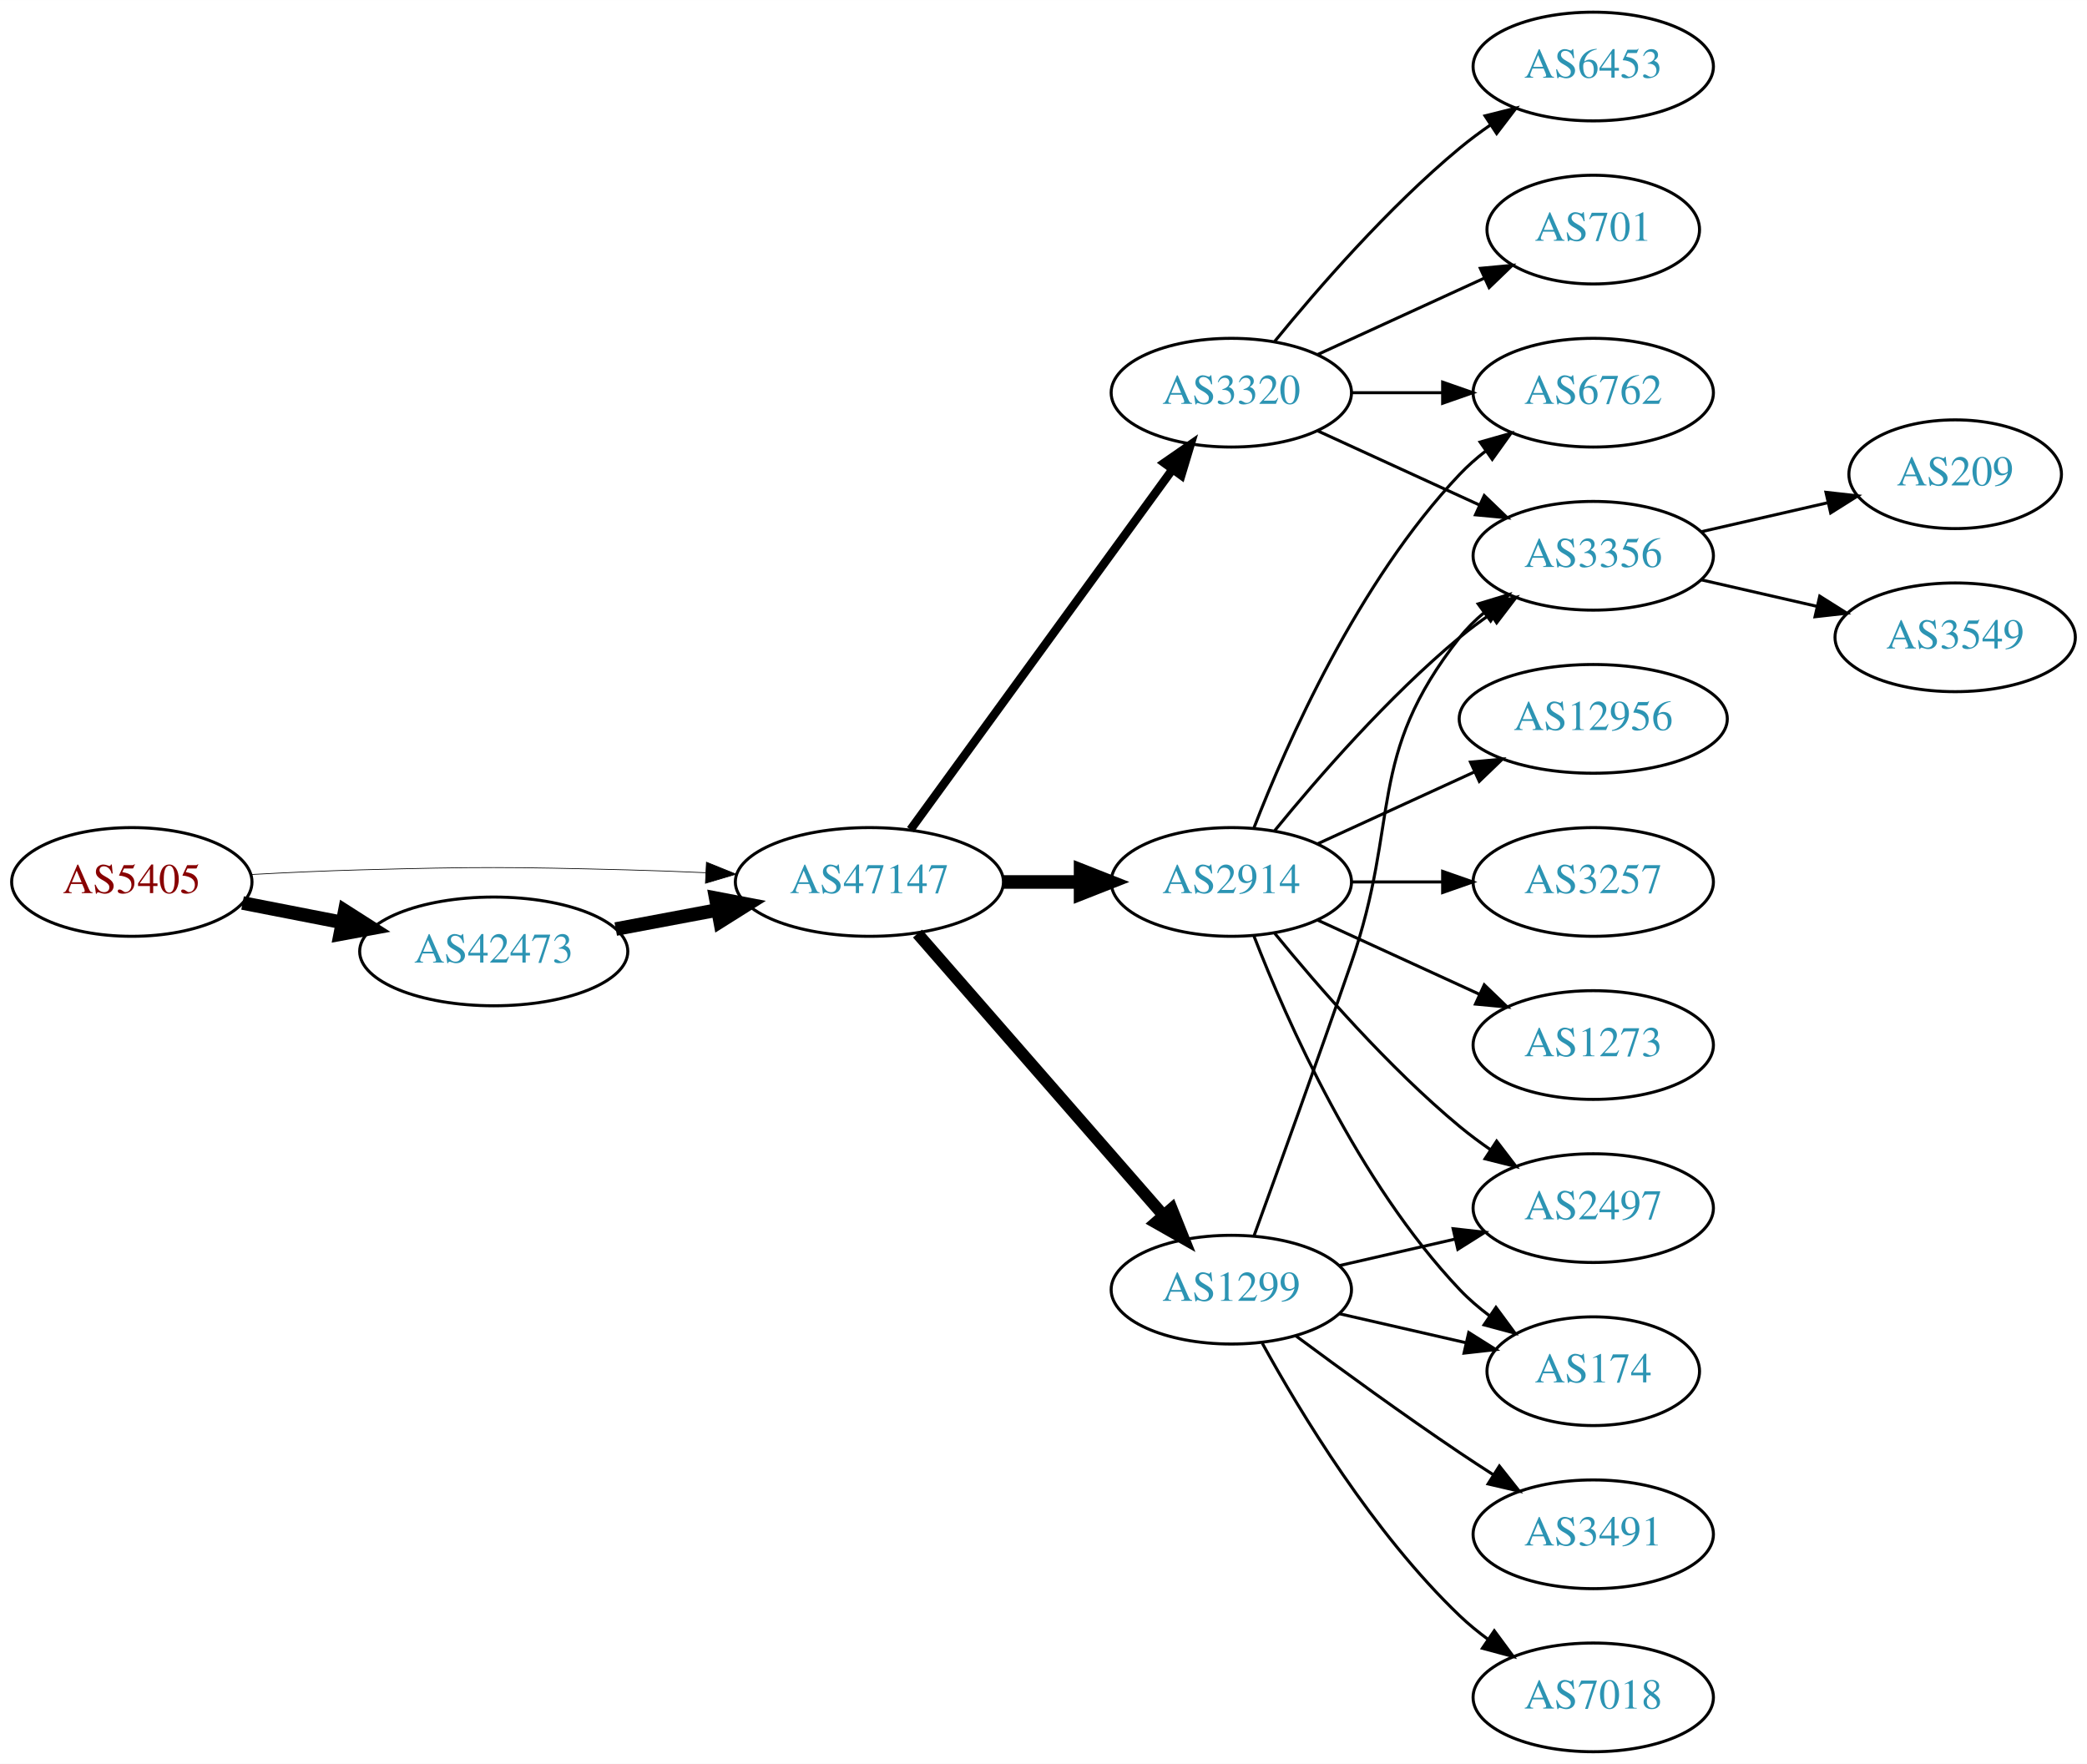
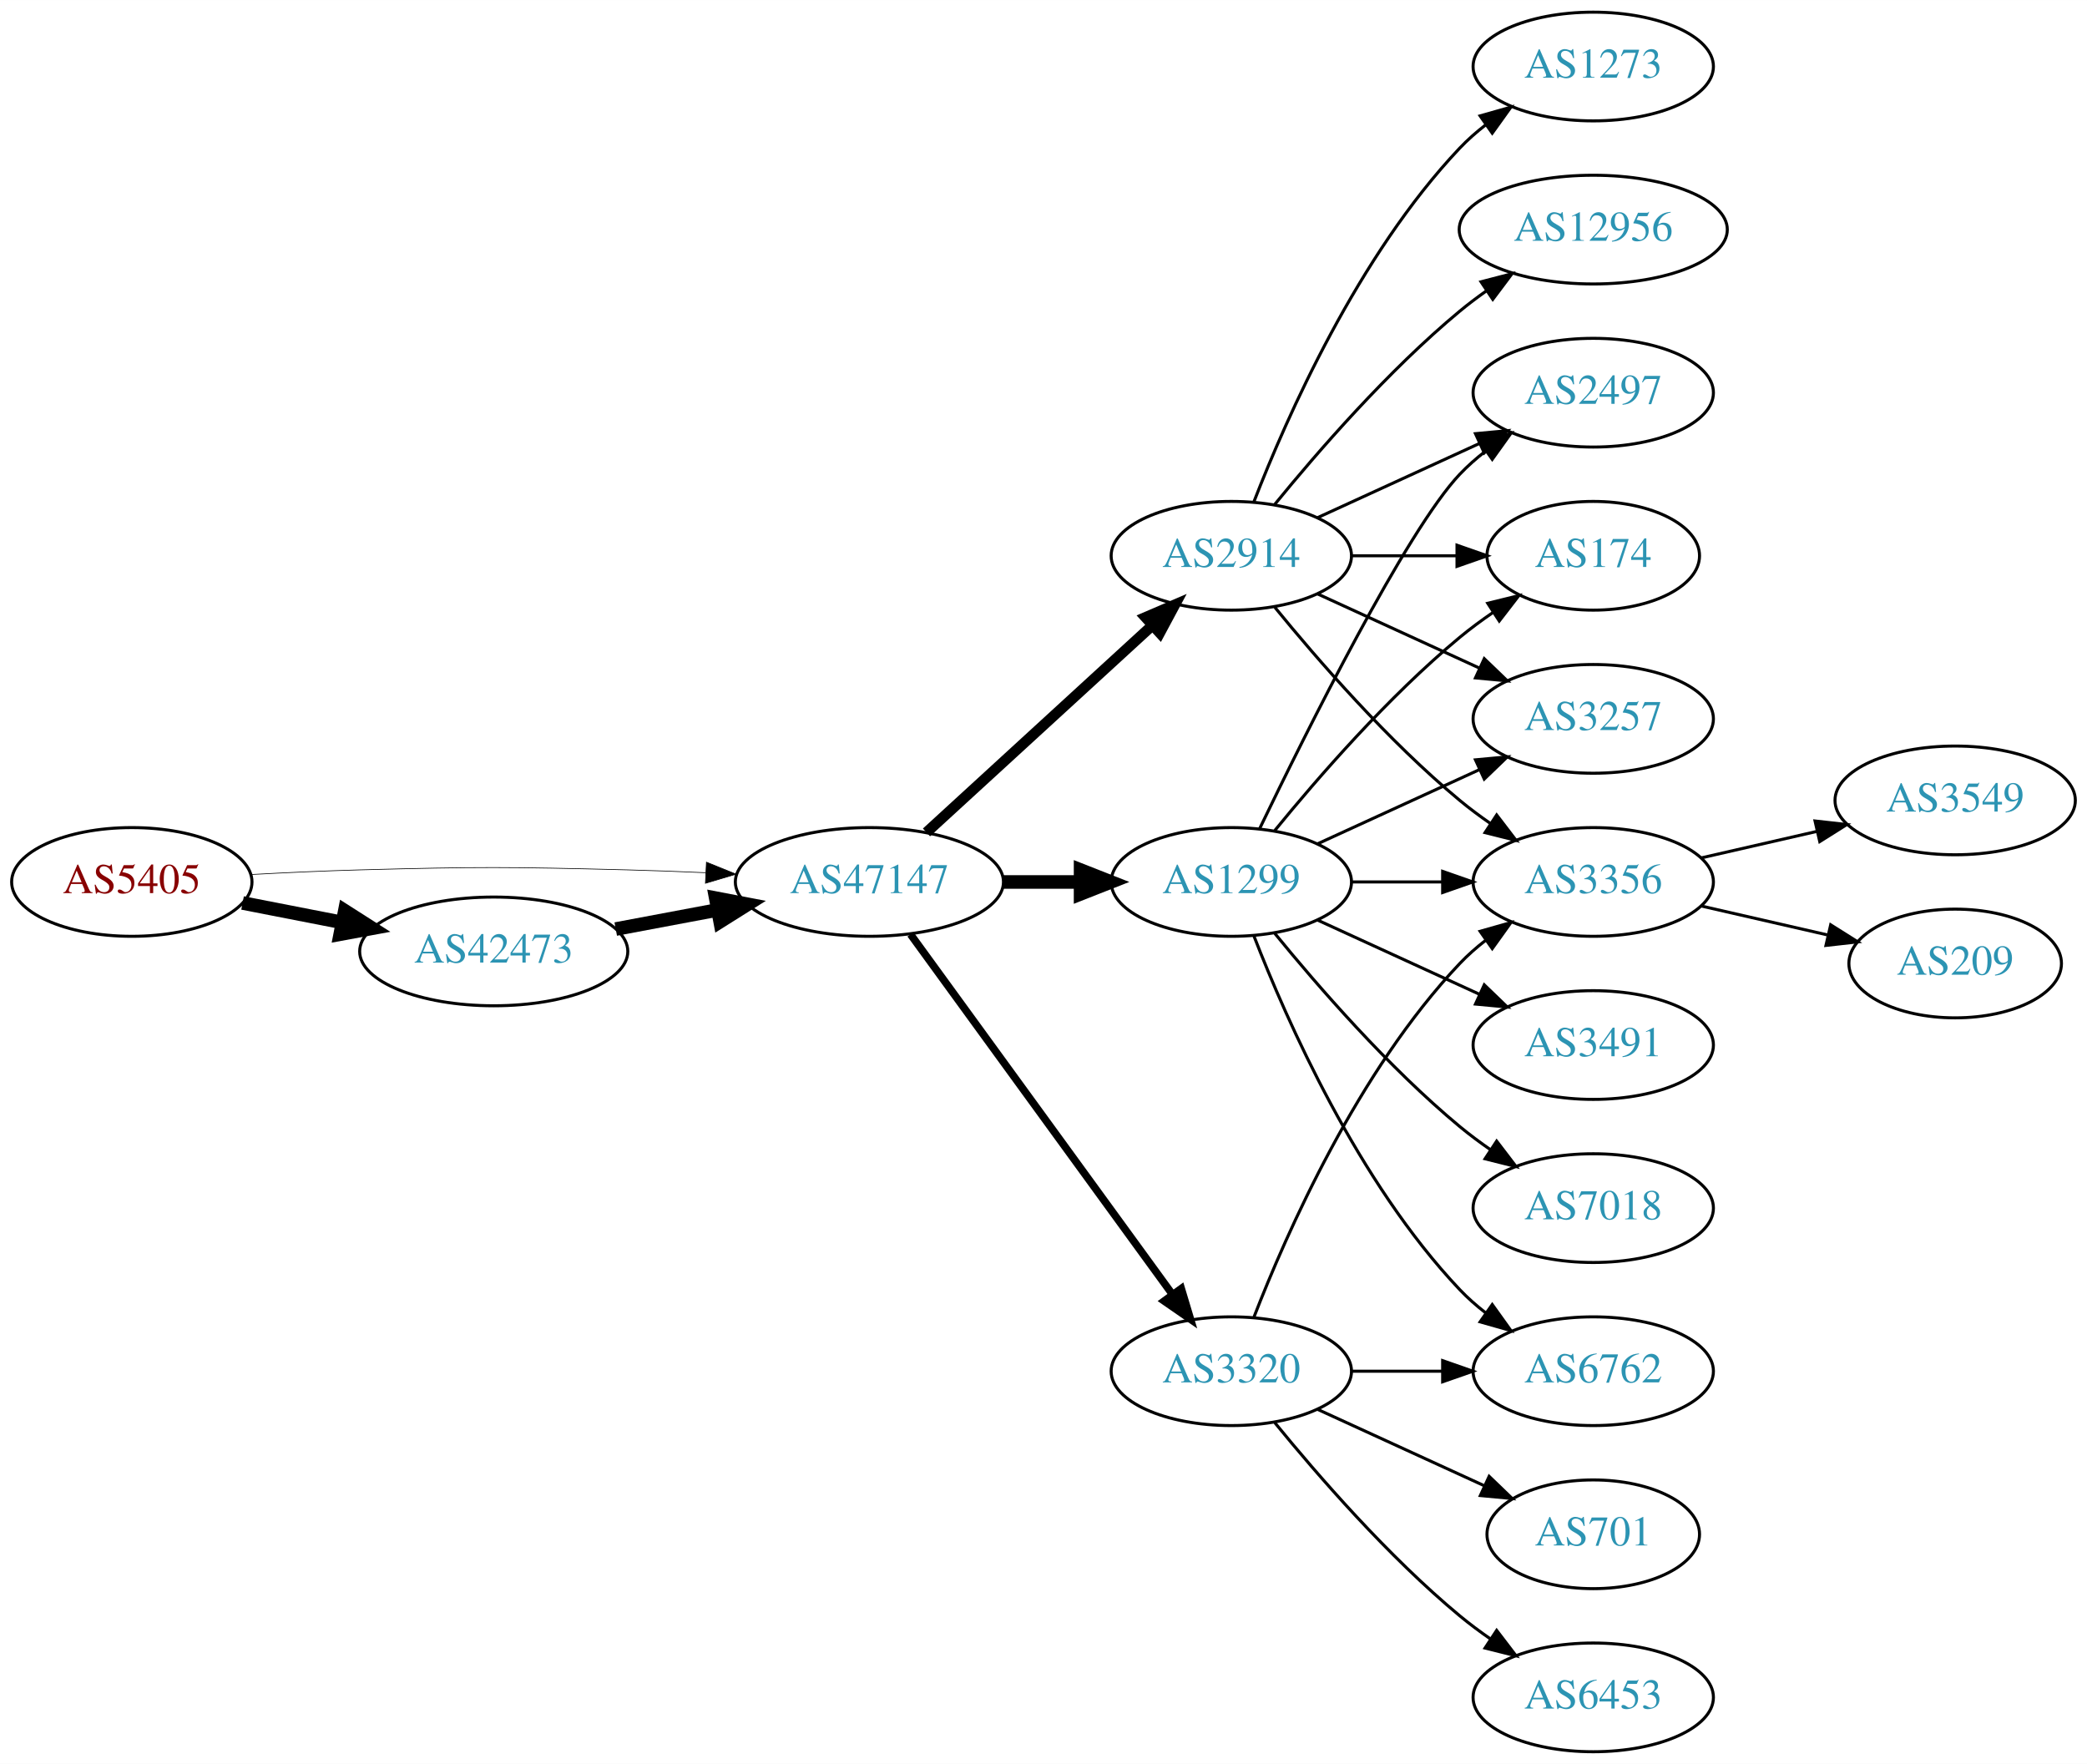
<svg xmlns="http://www.w3.org/2000/svg" xmlns:xlink="http://www.w3.org/1999/xlink" width="691pt" height="584pt" viewBox="0.00 0.00 691.06 584.00">
  <g id="graph0" class="graph" transform="scale(1 1) rotate(0) translate(4 580)">
    <polygon fill="white" stroke="none" points="-4,4 -4,-580 687.055,-580 687.055,4 -4,4" />
    <g id="node1" class="node">
      <g id="a_node1">
        <a xlink:href="/asn/5405" xlink:title="AS5405 ~ CSO.net Internet Services GmbH [AT]">
          <ellipse fill="#ffffff" stroke="black" cx="39.647" cy="-288" rx="39.794" ry="18" />
          <text text-anchor="middle" x="39.647" y="-284.3" font-family="Times,serif" font-size="14.00" fill="#880000">AS5405</text>
        </a>
      </g>
    </g>
    <g id="node2" class="node">
      <g id="a_node2">
        <a xlink:href="/asn/42473" xlink:title="AS42473 ~ ANEXIA Internetdienstleistungs GmbH [AT]">
          <ellipse fill="#ffffff" stroke="black" cx="159.489" cy="-265" rx="44.393" ry="18" />
          <text text-anchor="middle" x="159.489" y="-261.3" font-family="Times,serif" font-size="14.00" fill="#2c94b3">AS42473</text>
        </a>
      </g>
    </g>
    <g id="edge1" class="edge">
      <path fill="none" stroke="black" stroke-width="4.5" d="M76.323,-281.037C86.696,-279.012 98.214,-276.764 109.264,-274.608" />
      <polygon fill="black" stroke="black" stroke-width="4.5" points="110.173,-278.442 119.234,-272.662 108.665,-270.713 110.173,-278.442" />
    </g>
    <g id="node3" class="node">
      <g id="a_node3">
        <a xlink:href="/asn/47147" xlink:title="AS47147 ~ ANEXIA Internetdienstleistungs GmbH [AT]">
          <ellipse fill="#ffffff" stroke="black" cx="283.881" cy="-288" rx="44.393" ry="18" />
          <text text-anchor="middle" x="283.881" y="-284.3" font-family="Times,serif" font-size="14.00" fill="#2c94b3">AS47147</text>
        </a>
      </g>
    </g>
    <g id="edge2" class="edge">
-       <path fill="none" stroke="black" stroke-width="0.237" d="M78.989,-290.449C90.642,-291.087 103.487,-291.684 115.293,-292 154.564,-293.051 164.412,-292.991 203.685,-292 212.093,-291.788 220.998,-291.449 229.685,-291.056" />
-       <polygon fill="black" stroke="black" stroke-width="0.237" points="229.917,-294.549 239.739,-290.575 229.582,-287.557 229.917,-294.549" />
+       <path fill="none" stroke="black" stroke-width="0.225" d="M78.989,-290.449C90.642,-291.087 103.487,-291.684 115.293,-292 154.564,-293.051 164.412,-292.991 203.685,-292 212.093,-291.788 220.998,-291.449 229.685,-291.056" />
+       <polygon fill="black" stroke="black" stroke-width="0.225" points="229.917,-294.549 239.739,-290.575 229.582,-287.557 229.917,-294.549" />
    </g>
    <g id="edge3" class="edge">
      <path fill="none" stroke="black" stroke-width="4.5" d="M199.888,-272.404C210.589,-274.415 222.312,-276.618 233.489,-278.718" />
      <polygon fill="black" stroke="black" stroke-width="4.5" points="233,-282.633 243.556,-280.61 234.455,-274.893 233,-282.633" />
    </g>
    <g id="node4" class="node">
      <g id="a_node4">
        <a xlink:href="/asn/2914" xlink:title="AS2914 ~ NTT America, Inc. [US]">
-           <ellipse fill="#ffffff" stroke="black" cx="403.724" cy="-288" rx="39.794" ry="18" />
-           <text text-anchor="middle" x="403.724" y="-284.3" font-family="Times,serif" font-size="14.00" fill="#2c94b3">AS2914</text>
+           <ellipse fill="#ffffff" stroke="black" cx="403.724" cy="-396" rx="39.794" ry="18" />
+           <text text-anchor="middle" x="403.724" y="-392.3" font-family="Times,serif" font-size="14.00" fill="#2c94b3">AS2914</text>
        </a>
      </g>
    </g>
    <g id="edge4" class="edge">
-       <path fill="none" stroke="black" stroke-width="4.5" d="M328.092,-288C336.405,-288 345.168,-288 353.65,-288" />
-       <polygon fill="black" stroke="black" stroke-width="4.5" points="353.809,-291.938 363.809,-288 353.809,-284.063 353.809,-291.938" />
+       <path fill="none" stroke="black" stroke-width="3.5" d="M302.779,-304.403C322.707,-322.667 355.065,-352.322 377.542,-372.921" />
+       <polygon fill="black" stroke="black" stroke-width="3.5" points="375.307,-375.62 385.044,-379.797 380.036,-370.46 375.307,-375.62" />
    </g>
    <g id="node5" class="node">
      <g id="a_node5">
        <a xlink:href="/asn/3320" xlink:title="AS3320 ~ DTAG [DE]">
-           <ellipse fill="#ffffff" stroke="black" cx="403.724" cy="-450" rx="39.794" ry="18" />
-           <text text-anchor="middle" x="403.724" y="-446.3" font-family="Times,serif" font-size="14.00" fill="#2c94b3">AS3320</text>
+           <ellipse fill="#ffffff" stroke="black" cx="403.724" cy="-126" rx="39.794" ry="18" />
+           <text text-anchor="middle" x="403.724" y="-122.3" font-family="Times,serif" font-size="14.00" fill="#2c94b3">AS3320</text>
        </a>
      </g>
    </g>
    <g id="edge5" class="edge">
-       <path fill="none" stroke="black" stroke-width="2.812" d="M297.492,-305.337C318.313,-333.96 359.975,-391.233 384.164,-424.486" />
-       <polygon fill="black" stroke="black" stroke-width="2.812" points="381.49,-426.76 390.203,-432.788 387.151,-422.642 381.49,-426.76" />
+       <path fill="none" stroke="black" stroke-width="2.5" d="M297.492,-270.663C318.313,-242.04 359.975,-184.767 384.164,-151.514" />
+       <polygon fill="black" stroke="black" stroke-width="2.5" points="387.151,-153.358 390.203,-143.212 381.49,-149.24 387.151,-153.358" />
    </g>
    <g id="node6" class="node">
      <g id="a_node6">
        <a xlink:href="/asn/1299" xlink:title="AS1299 ~ Telia Carrier [EU]">
-           <ellipse fill="#ffffff" stroke="black" cx="403.724" cy="-153" rx="39.794" ry="18" />
-           <text text-anchor="middle" x="403.724" y="-149.3" font-family="Times,serif" font-size="14.00" fill="#2c94b3">AS1299</text>
+           <ellipse fill="#ffffff" stroke="black" cx="403.724" cy="-288" rx="39.794" ry="18" />
+           <text text-anchor="middle" x="403.724" y="-284.3" font-family="Times,serif" font-size="14.00" fill="#2c94b3">AS1299</text>
        </a>
      </g>
    </g>
    <g id="edge6" class="edge">
-       <path fill="none" stroke="black" stroke-width="3.938" d="M299.806,-270.902C320.349,-247.369 357.468,-204.845 381.064,-177.813" />
-       <polygon fill="black" stroke="black" stroke-width="3.938" points="383.981,-179.794 387.92,-169.959 378.707,-175.191 383.981,-179.794" />
+       <path fill="none" stroke="black" stroke-width="4.5" d="M328.092,-288C336.405,-288 345.168,-288 353.65,-288" />
+       <polygon fill="black" stroke="black" stroke-width="4.5" points="353.809,-291.938 363.809,-288 353.809,-284.063 353.809,-291.938" />
    </g>
    <g id="node7" class="node">
      <g id="a_node7">
        <a xlink:href="/asn/12956" xlink:title="AS12956 ~ TELXIUS [ES]">
-           <ellipse fill="#ffffff" stroke="black" cx="523.566" cy="-342" rx="44.393" ry="18" />
-           <text text-anchor="middle" x="523.566" y="-338.3" font-family="Times,serif" font-size="14.00" fill="#2c94b3">AS12956</text>
+           <ellipse fill="#ffffff" stroke="black" cx="523.566" cy="-504" rx="44.393" ry="18" />
+           <text text-anchor="middle" x="523.566" y="-500.3" font-family="Times,serif" font-size="14.00" fill="#2c94b3">AS12956</text>
        </a>
      </g>
    </g>
    <g id="edge7" class="edge">
-       <path fill="none" stroke="black" d="M432.353,-300.661C447.85,-307.762 467.417,-316.728 484.364,-324.494" />
-       <polygon fill="black" stroke="black" points="482.917,-327.681 493.466,-328.665 485.833,-321.317 482.917,-327.681" />
+       <path fill="none" stroke="black" d="M418.143,-413.065C432.257,-430.375 455.672,-457.345 479.37,-477 482.108,-479.271 485.052,-481.494 488.069,-483.63" />
+       <polygon fill="black" stroke="black" points="486.401,-486.725 496.658,-489.379 490.295,-480.908 486.401,-486.725" />
    </g>
    <g id="node8" class="node">
      <g id="a_node8">
-         <a xlink:href="/asn/3356" xlink:title="AS3356 ~ Level 3 Parent, LLC [US]">
-           <ellipse fill="#ffffff" stroke="black" cx="523.566" cy="-396" rx="39.794" ry="18" />
-           <text text-anchor="middle" x="523.566" y="-392.3" font-family="Times,serif" font-size="14.00" fill="#2c94b3">AS3356</text>
+         <a xlink:href="/asn/2497" xlink:title="AS2497 ~ Internet Initiative Japan Inc. [JP]">
+           <ellipse fill="#ffffff" stroke="black" cx="523.566" cy="-450" rx="39.794" ry="18" />
+           <text text-anchor="middle" x="523.566" y="-446.3" font-family="Times,serif" font-size="14.00" fill="#2c94b3">AS2497</text>
        </a>
      </g>
    </g>
    <g id="edge8" class="edge">
-       <path fill="none" stroke="black" d="M418.143,-305.065C432.257,-322.375 455.672,-349.345 479.37,-369 482.587,-371.668 486.087,-374.27 489.658,-376.741" />
-       <polygon fill="black" stroke="black" points="487.735,-379.666 498.014,-382.236 491.581,-373.817 487.735,-379.666" />
+       <path fill="none" stroke="black" d="M432.353,-408.661C448.31,-415.973 468.58,-425.261 485.863,-433.181" />
+       <polygon fill="black" stroke="black" points="484.562,-436.435 495.111,-437.419 487.478,-430.071 484.562,-436.435" />
    </g>
    <g id="node9" class="node">
      <g id="a_node9">
-         <a xlink:href="/asn/3257" xlink:title="AS3257 ~ GTT [DE]">
-           <ellipse fill="#ffffff" stroke="black" cx="523.566" cy="-288" rx="39.794" ry="18" />
-           <text text-anchor="middle" x="523.566" y="-284.3" font-family="Times,serif" font-size="14.00" fill="#2c94b3">AS3257</text>
+         <a xlink:href="/asn/174" xlink:title="AS174 ~ Cogent Communications [US]">
+           <ellipse fill="#ffffff" stroke="black" cx="523.566" cy="-396" rx="35.194" ry="18" />
+           <text text-anchor="middle" x="523.566" y="-392.3" font-family="Times,serif" font-size="14.00" fill="#2c94b3">AS174</text>
        </a>
      </g>
    </g>
    <g id="edge9" class="edge">
-       <path fill="none" stroke="black" d="M443.636,-288C453.19,-288 463.539,-288 473.502,-288" />
-       <polygon fill="black" stroke="black" points="473.695,-291.5 483.695,-288 473.694,-284.5 473.695,-291.5" />
+       <path fill="none" stroke="black" d="M443.636,-396C454.723,-396 466.883,-396 478.265,-396" />
+       <polygon fill="black" stroke="black" points="478.447,-399.5 488.447,-396 478.447,-392.5 478.447,-399.5" />
    </g>
    <g id="node10" class="node">
      <g id="a_node10">
        <a xlink:href="/asn/1273" xlink:title="AS1273 ~ Vodafone Group PLC [EU]">
-           <ellipse fill="#ffffff" stroke="black" cx="523.566" cy="-234" rx="39.794" ry="18" />
-           <text text-anchor="middle" x="523.566" y="-230.3" font-family="Times,serif" font-size="14.00" fill="#2c94b3">AS1273</text>
+           <ellipse fill="#ffffff" stroke="black" cx="523.566" cy="-558" rx="39.794" ry="18" />
+           <text text-anchor="middle" x="523.566" y="-554.3" font-family="Times,serif" font-size="14.00" fill="#2c94b3">AS1273</text>
        </a>
      </g>
    </g>
    <g id="edge10" class="edge">
-       <path fill="none" stroke="black" d="M432.353,-275.339C448.31,-268.027 468.58,-258.739 485.863,-250.819" />
-       <polygon fill="black" stroke="black" points="487.478,-253.929 495.111,-246.581 484.562,-247.565 487.478,-253.929" />
+       <path fill="none" stroke="black" d="M411.247,-413.994C421.997,-441.728 445.655,-495.429 479.37,-531 481.956,-533.728 484.874,-536.294 487.942,-538.677" />
+       <polygon fill="black" stroke="black" points="486.096,-541.658 496.29,-544.543 490.12,-535.93 486.096,-541.658" />
    </g>
    <g id="node11" class="node">
      <g id="a_node11">
-         <a xlink:href="/asn/174" xlink:title="AS174 ~ Cogent Communications [US]">
-           <ellipse fill="#ffffff" stroke="black" cx="523.566" cy="-126" rx="35.194" ry="18" />
-           <text text-anchor="middle" x="523.566" y="-122.3" font-family="Times,serif" font-size="14.00" fill="#2c94b3">AS174</text>
+         <a xlink:href="/asn/3356" xlink:title="AS3356 ~ Level 3 Parent, LLC [US]">
+           <ellipse fill="#ffffff" stroke="black" cx="523.566" cy="-288" rx="39.794" ry="18" />
+           <text text-anchor="middle" x="523.566" y="-284.3" font-family="Times,serif" font-size="14.00" fill="#2c94b3">AS3356</text>
        </a>
      </g>
    </g>
    <g id="edge11" class="edge">
-       <path fill="none" stroke="black" d="M411.247,-270.006C421.997,-242.272 445.655,-188.571 479.37,-153 482.313,-149.895 485.687,-146.999 489.222,-144.345" />
-       <polygon fill="black" stroke="black" points="491.351,-147.129 497.641,-138.603 487.408,-141.346 491.351,-147.129" />
+       <path fill="none" stroke="black" d="M418.143,-378.935C432.257,-361.625 455.672,-334.655 479.37,-315 482.587,-312.332 486.087,-309.73 489.658,-307.259" />
+       <polygon fill="black" stroke="black" points="491.581,-310.183 498.014,-301.764 487.735,-304.334 491.581,-310.183" />
    </g>
    <g id="node12" class="node">
      <g id="a_node12">
-         <a xlink:href="/asn/2497" xlink:title="AS2497 ~ Internet Initiative Japan Inc. [JP]">
-           <ellipse fill="#ffffff" stroke="black" cx="523.566" cy="-180" rx="39.794" ry="18" />
-           <text text-anchor="middle" x="523.566" y="-176.3" font-family="Times,serif" font-size="14.00" fill="#2c94b3">AS2497</text>
+         <a xlink:href="/asn/3257" xlink:title="AS3257 ~ GTT [DE]">
+           <ellipse fill="#ffffff" stroke="black" cx="523.566" cy="-342" rx="39.794" ry="18" />
+           <text text-anchor="middle" x="523.566" y="-338.3" font-family="Times,serif" font-size="14.00" fill="#2c94b3">AS3257</text>
        </a>
      </g>
    </g>
    <g id="edge12" class="edge">
-       <path fill="none" stroke="black" d="M418.143,-270.935C432.257,-253.625 455.672,-226.655 479.37,-207 482.587,-204.332 486.087,-201.73 489.658,-199.259" />
-       <polygon fill="black" stroke="black" points="491.581,-202.183 498.014,-193.764 487.735,-196.334 491.581,-202.183" />
+       <path fill="none" stroke="black" d="M432.353,-383.339C448.31,-376.027 468.58,-366.739 485.863,-358.819" />
+       <polygon fill="black" stroke="black" points="487.478,-361.929 495.111,-354.581 484.562,-355.565 487.478,-361.929" />
+     </g>
+     <g id="edge14" class="edge">
+       <path fill="none" stroke="black" d="M411.247,-143.994C421.997,-171.728 445.655,-225.429 479.37,-261 481.956,-263.728 484.874,-266.294 487.942,-268.677" />
+       <polygon fill="black" stroke="black" points="486.096,-271.658 496.29,-274.543 490.12,-265.93 486.096,-271.658" />
    </g>
    <g id="node13" class="node">
      <g id="a_node13">
        <a xlink:href="/asn/6762" xlink:title="AS6762 ~ TELECOM ITALIA SPARKLE S.p.A. [IT]">
-           <ellipse fill="#ffffff" stroke="black" cx="523.566" cy="-450" rx="39.794" ry="18" />
-           <text text-anchor="middle" x="523.566" y="-446.3" font-family="Times,serif" font-size="14.00" fill="#2c94b3">AS6762</text>
+           <ellipse fill="#ffffff" stroke="black" cx="523.566" cy="-126" rx="39.794" ry="18" />
+           <text text-anchor="middle" x="523.566" y="-122.3" font-family="Times,serif" font-size="14.00" fill="#2c94b3">AS6762</text>
        </a>
      </g>
    </g>
    <g id="edge13" class="edge">
-       <path fill="none" stroke="black" d="M411.247,-305.994C421.997,-333.728 445.655,-387.429 479.37,-423 481.956,-425.728 484.874,-428.294 487.942,-430.677" />
-       <polygon fill="black" stroke="black" points="486.096,-433.658 496.29,-436.543 490.12,-427.93 486.096,-433.658" />
-     </g>
-     <g id="edge15" class="edge">
-       <path fill="none" stroke="black" d="M432.353,-437.339C448.31,-430.027 468.58,-420.739 485.863,-412.819" />
-       <polygon fill="black" stroke="black" points="487.478,-415.929 495.111,-408.581 484.562,-409.565 487.478,-415.929" />
-     </g>
-     <g id="edge14" class="edge">
-       <path fill="none" stroke="black" d="M443.636,-450C453.19,-450 463.539,-450 473.502,-450" />
-       <polygon fill="black" stroke="black" points="473.695,-453.5 483.695,-450 473.694,-446.5 473.695,-453.5" />
+       <path fill="none" stroke="black" d="M443.636,-126C453.19,-126 463.539,-126 473.502,-126" />
+       <polygon fill="black" stroke="black" points="473.695,-129.5 483.695,-126 473.694,-122.5 473.695,-129.5" />
    </g>
    <g id="node14" class="node">
      <g id="a_node14">
-         <a xlink:href="/asn/701" xlink:title="AS701 ~ UUNET [US]">
-           <ellipse fill="#ffffff" stroke="black" cx="523.566" cy="-504" rx="35.194" ry="18" />
-           <text text-anchor="middle" x="523.566" y="-500.3" font-family="Times,serif" font-size="14.00" fill="#2c94b3">AS701</text>
-         </a>
-       </g>
-     </g>
-     <g id="edge16" class="edge">
-       <path fill="none" stroke="black" d="M432.353,-462.661C448.769,-470.183 469.75,-479.798 487.347,-487.861" />
-       <polygon fill="black" stroke="black" points="486.176,-491.174 496.725,-492.158 489.092,-484.811 486.176,-491.174" />
+         <a xlink:href="/asn/6453" xlink:title="AS6453 ~ TATA COMMUNICATIONS (AMERICA) INC [US]">
+           <ellipse fill="#ffffff" stroke="black" cx="523.566" cy="-18" rx="39.794" ry="18" />
+           <text text-anchor="middle" x="523.566" y="-14.3" font-family="Times,serif" font-size="14.00" fill="#2c94b3">AS6453</text>
+         </a>
+       </g>
+     </g>
+     <g id="edge15" class="edge">
+       <path fill="none" stroke="black" d="M418.143,-108.935C432.257,-91.625 455.672,-64.655 479.37,-45 482.587,-42.332 486.087,-39.73 489.658,-37.259" />
+       <polygon fill="black" stroke="black" points="491.581,-40.183 498.014,-31.764 487.735,-34.334 491.581,-40.183" />
    </g>
    <g id="node15" class="node">
      <g id="a_node15">
-         <a xlink:href="/asn/6453" xlink:title="AS6453 ~ TATA COMMUNICATIONS (AMERICA) INC [US]">
-           <ellipse fill="#ffffff" stroke="black" cx="523.566" cy="-558" rx="39.794" ry="18" />
-           <text text-anchor="middle" x="523.566" y="-554.3" font-family="Times,serif" font-size="14.00" fill="#2c94b3">AS6453</text>
-         </a>
-       </g>
+         <a xlink:href="/asn/701" xlink:title="AS701 ~ UUNET [US]">
+           <ellipse fill="#ffffff" stroke="black" cx="523.566" cy="-72" rx="35.194" ry="18" />
+           <text text-anchor="middle" x="523.566" y="-68.3" font-family="Times,serif" font-size="14.00" fill="#2c94b3">AS701</text>
+         </a>
+       </g>
+     </g>
+     <g id="edge16" class="edge">
+       <path fill="none" stroke="black" d="M432.353,-113.339C448.769,-105.817 469.75,-96.202 487.347,-88.139" />
+       <polygon fill="black" stroke="black" points="489.092,-91.189 496.725,-83.842 486.176,-84.826 489.092,-91.189" />
    </g>
    <g id="edge17" class="edge">
-       <path fill="none" stroke="black" d="M418.143,-467.065C432.257,-484.375 455.672,-511.345 479.37,-531 482.587,-533.668 486.087,-536.27 489.658,-538.741" />
-       <polygon fill="black" stroke="black" points="487.735,-541.666 498.014,-544.236 491.581,-535.817 487.735,-541.666" />
+       <path fill="none" stroke="black" d="M413.071,-305.595C428.538,-337.732 461.683,-404.34 479.37,-423 481.956,-425.728 484.874,-428.294 487.942,-430.677" />
+       <polygon fill="black" stroke="black" points="486.096,-433.658 496.29,-436.543 490.12,-427.93 486.096,-433.658" />
    </g>
    <g id="edge22" class="edge">
-       <path fill="none" stroke="black" d="M411.272,-170.921C419.057,-192.312 432.379,-229.19 443.37,-261 459.895,-308.822 448.072,-329.246 479.37,-369 481.695,-371.953 484.439,-374.67 487.398,-377.147" />
-       <polygon fill="black" stroke="black" points="485.457,-380.064 495.595,-383.145 489.591,-374.415 485.457,-380.064" />
-     </g>
-     <g id="edge18" class="edge">
-       <path fill="none" stroke="black" d="M439.443,-145.045C452.536,-142.045 467.558,-138.604 481.199,-135.478" />
-       <polygon fill="black" stroke="black" points="482.34,-138.807 491.306,-133.162 480.777,-131.984 482.34,-138.807" />
+       <path fill="none" stroke="black" d="M418.143,-305.065C432.257,-322.375 455.672,-349.345 479.37,-369 482.833,-371.872 486.626,-374.669 490.48,-377.308" />
+       <polygon fill="black" stroke="black" points="488.623,-380.275 498.913,-382.797 492.442,-374.408 488.623,-380.275" />
    </g>
    <g id="edge20" class="edge">
-       <path fill="none" stroke="black" d="M439.443,-160.955C451.443,-163.704 465.064,-166.825 477.756,-169.733" />
-       <polygon fill="black" stroke="black" points="477.159,-173.187 487.688,-172.009 478.722,-166.364 477.159,-173.187" />
+       <path fill="none" stroke="black" d="M443.636,-288C453.19,-288 463.539,-288 473.502,-288" />
+       <polygon fill="black" stroke="black" points="473.695,-291.5 483.695,-288 473.694,-284.5 473.695,-291.5" />
+     </g>
+     <g id="edge23" class="edge">
+       <path fill="none" stroke="black" d="M432.353,-300.661C448.31,-307.973 468.58,-317.261 485.863,-325.181" />
+       <polygon fill="black" stroke="black" points="484.562,-328.435 495.111,-329.419 487.478,-322.071 484.562,-328.435" />
+     </g>
+     <g id="edge19" class="edge">
+       <path fill="none" stroke="black" d="M411.247,-270.006C421.997,-242.272 445.655,-188.571 479.37,-153 481.956,-150.272 484.874,-147.706 487.942,-145.323" />
+       <polygon fill="black" stroke="black" points="490.12,-148.07 496.29,-139.457 486.096,-142.342 490.12,-148.07" />
    </g>
    <g id="node16" class="node">
      <g id="a_node16">
-         <a xlink:href="/asn/7018" xlink:title="AS7018 ~ AT&amp;T Services, Inc. [US]">
-           <ellipse fill="#ffffff" stroke="black" cx="523.566" cy="-18" rx="39.794" ry="18" />
-           <text text-anchor="middle" x="523.566" y="-14.3" font-family="Times,serif" font-size="14.00" fill="#2c94b3">AS7018</text>
-         </a>
-       </g>
-     </g>
-     <g id="edge19" class="edge">
-       <path fill="none" stroke="black" d="M413.965,-135.287C426.51,-112.439 450.687,-72.389 479.37,-45 482.238,-42.261 485.427,-39.653 488.736,-37.215" />
-       <polygon fill="black" stroke="black" points="490.8,-40.044 497.096,-31.523 486.86,-34.258 490.8,-40.044" />
+         <a xlink:href="/asn/3491" xlink:title="AS3491 ~ PCCW Global, Inc. [US]">
+           <ellipse fill="#ffffff" stroke="black" cx="523.566" cy="-234" rx="39.794" ry="18" />
+           <text text-anchor="middle" x="523.566" y="-230.3" font-family="Times,serif" font-size="14.00" fill="#2c94b3">AS3491</text>
+         </a>
+       </g>
+     </g>
+     <g id="edge18" class="edge">
+       <path fill="none" stroke="black" d="M432.353,-275.339C448.31,-268.027 468.58,-258.739 485.863,-250.819" />
+       <polygon fill="black" stroke="black" points="487.478,-253.929 495.111,-246.581 484.562,-247.565 487.478,-253.929" />
    </g>
    <g id="node17" class="node">
      <g id="a_node17">
-         <a xlink:href="/asn/3491" xlink:title="AS3491 ~ PCCW Global, Inc. [US]">
-           <ellipse fill="#ffffff" stroke="black" cx="523.566" cy="-72" rx="39.794" ry="18" />
-           <text text-anchor="middle" x="523.566" y="-68.3" font-family="Times,serif" font-size="14.00" fill="#2c94b3">AS3491</text>
+         <a xlink:href="/asn/7018" xlink:title="AS7018 ~ AT&amp;T Services, Inc. [US]">
+           <ellipse fill="#ffffff" stroke="black" cx="523.566" cy="-180" rx="39.794" ry="18" />
+           <text text-anchor="middle" x="523.566" y="-176.3" font-family="Times,serif" font-size="14.00" fill="#2c94b3">AS7018</text>
        </a>
      </g>
    </g>
    <g id="edge21" class="edge">
-       <path fill="none" stroke="black" d="M425.054,-137.723C439.916,-126.696 460.661,-111.593 479.37,-99 482.919,-96.611 486.67,-94.161 490.418,-91.758" />
-       <polygon fill="black" stroke="black" points="492.486,-94.591 499.067,-86.288 488.744,-88.675 492.486,-94.591" />
+       <path fill="none" stroke="black" d="M418.143,-270.935C432.257,-253.625 455.672,-226.655 479.37,-207 482.587,-204.332 486.087,-201.73 489.658,-199.259" />
+       <polygon fill="black" stroke="black" points="491.581,-202.183 498.014,-193.764 487.735,-196.334 491.581,-202.183" />
    </g>
    <g id="node18" class="node">
      <g id="a_node18">
-         <a xlink:href="/asn/209" xlink:title="AS209 ~ CenturyLink Communications, LLC [US]">
-           <ellipse fill="#ffffff" stroke="black" cx="643.409" cy="-423" rx="35.194" ry="18" />
-           <text text-anchor="middle" x="643.409" y="-419.3" font-family="Times,serif" font-size="14.00" fill="#2c94b3">AS209</text>
-         </a>
-       </g>
-     </g>
-     <g id="edge23" class="edge">
-       <path fill="none" stroke="black" d="M559.286,-403.955C572.378,-406.955 587.4,-410.396 601.041,-413.522" />
-       <polygon fill="black" stroke="black" points="600.619,-417.016 611.148,-415.838 602.183,-410.193 600.619,-417.016" />
+         <a xlink:href="/asn/3549" xlink:title="AS3549 ~ Level 3 Parent, LLC [US]">
+           <ellipse fill="#ffffff" stroke="black" cx="643.409" cy="-315" rx="39.794" ry="18" />
+           <text text-anchor="middle" x="643.409" y="-311.3" font-family="Times,serif" font-size="14.00" fill="#2c94b3">AS3549</text>
+         </a>
+       </g>
+     </g>
+     <g id="edge24" class="edge">
+       <path fill="none" stroke="black" d="M559.286,-295.955C571.285,-298.704 584.906,-301.825 597.599,-304.733" />
+       <polygon fill="black" stroke="black" points="597.001,-308.187 607.531,-307.009 598.565,-301.364 597.001,-308.187" />
    </g>
    <g id="node19" class="node">
      <g id="a_node19">
-         <a xlink:href="/asn/3549" xlink:title="AS3549 ~ Level 3 Parent, LLC [US]">
-           <ellipse fill="#ffffff" stroke="black" cx="643.409" cy="-369" rx="39.794" ry="18" />
-           <text text-anchor="middle" x="643.409" y="-365.3" font-family="Times,serif" font-size="14.00" fill="#2c94b3">AS3549</text>
-         </a>
-       </g>
-     </g>
-     <g id="edge24" class="edge">
-       <path fill="none" stroke="black" d="M559.286,-388.045C571.285,-385.296 584.906,-382.175 597.599,-379.267" />
-       <polygon fill="black" stroke="black" points="598.565,-382.636 607.531,-376.991 597.001,-375.813 598.565,-382.636" />
+         <a xlink:href="/asn/209" xlink:title="AS209 ~ CenturyLink Communications, LLC [US]">
+           <ellipse fill="#ffffff" stroke="black" cx="643.409" cy="-261" rx="35.194" ry="18" />
+           <text text-anchor="middle" x="643.409" y="-257.3" font-family="Times,serif" font-size="14.00" fill="#2c94b3">AS209</text>
+         </a>
+       </g>
+     </g>
+     <g id="edge25" class="edge">
+       <path fill="none" stroke="black" d="M559.286,-280.045C572.378,-277.045 587.4,-273.604 601.041,-270.478" />
+       <polygon fill="black" stroke="black" points="602.183,-273.807 611.148,-268.162 600.619,-266.984 602.183,-273.807" />
    </g>
  </g>
</svg>
